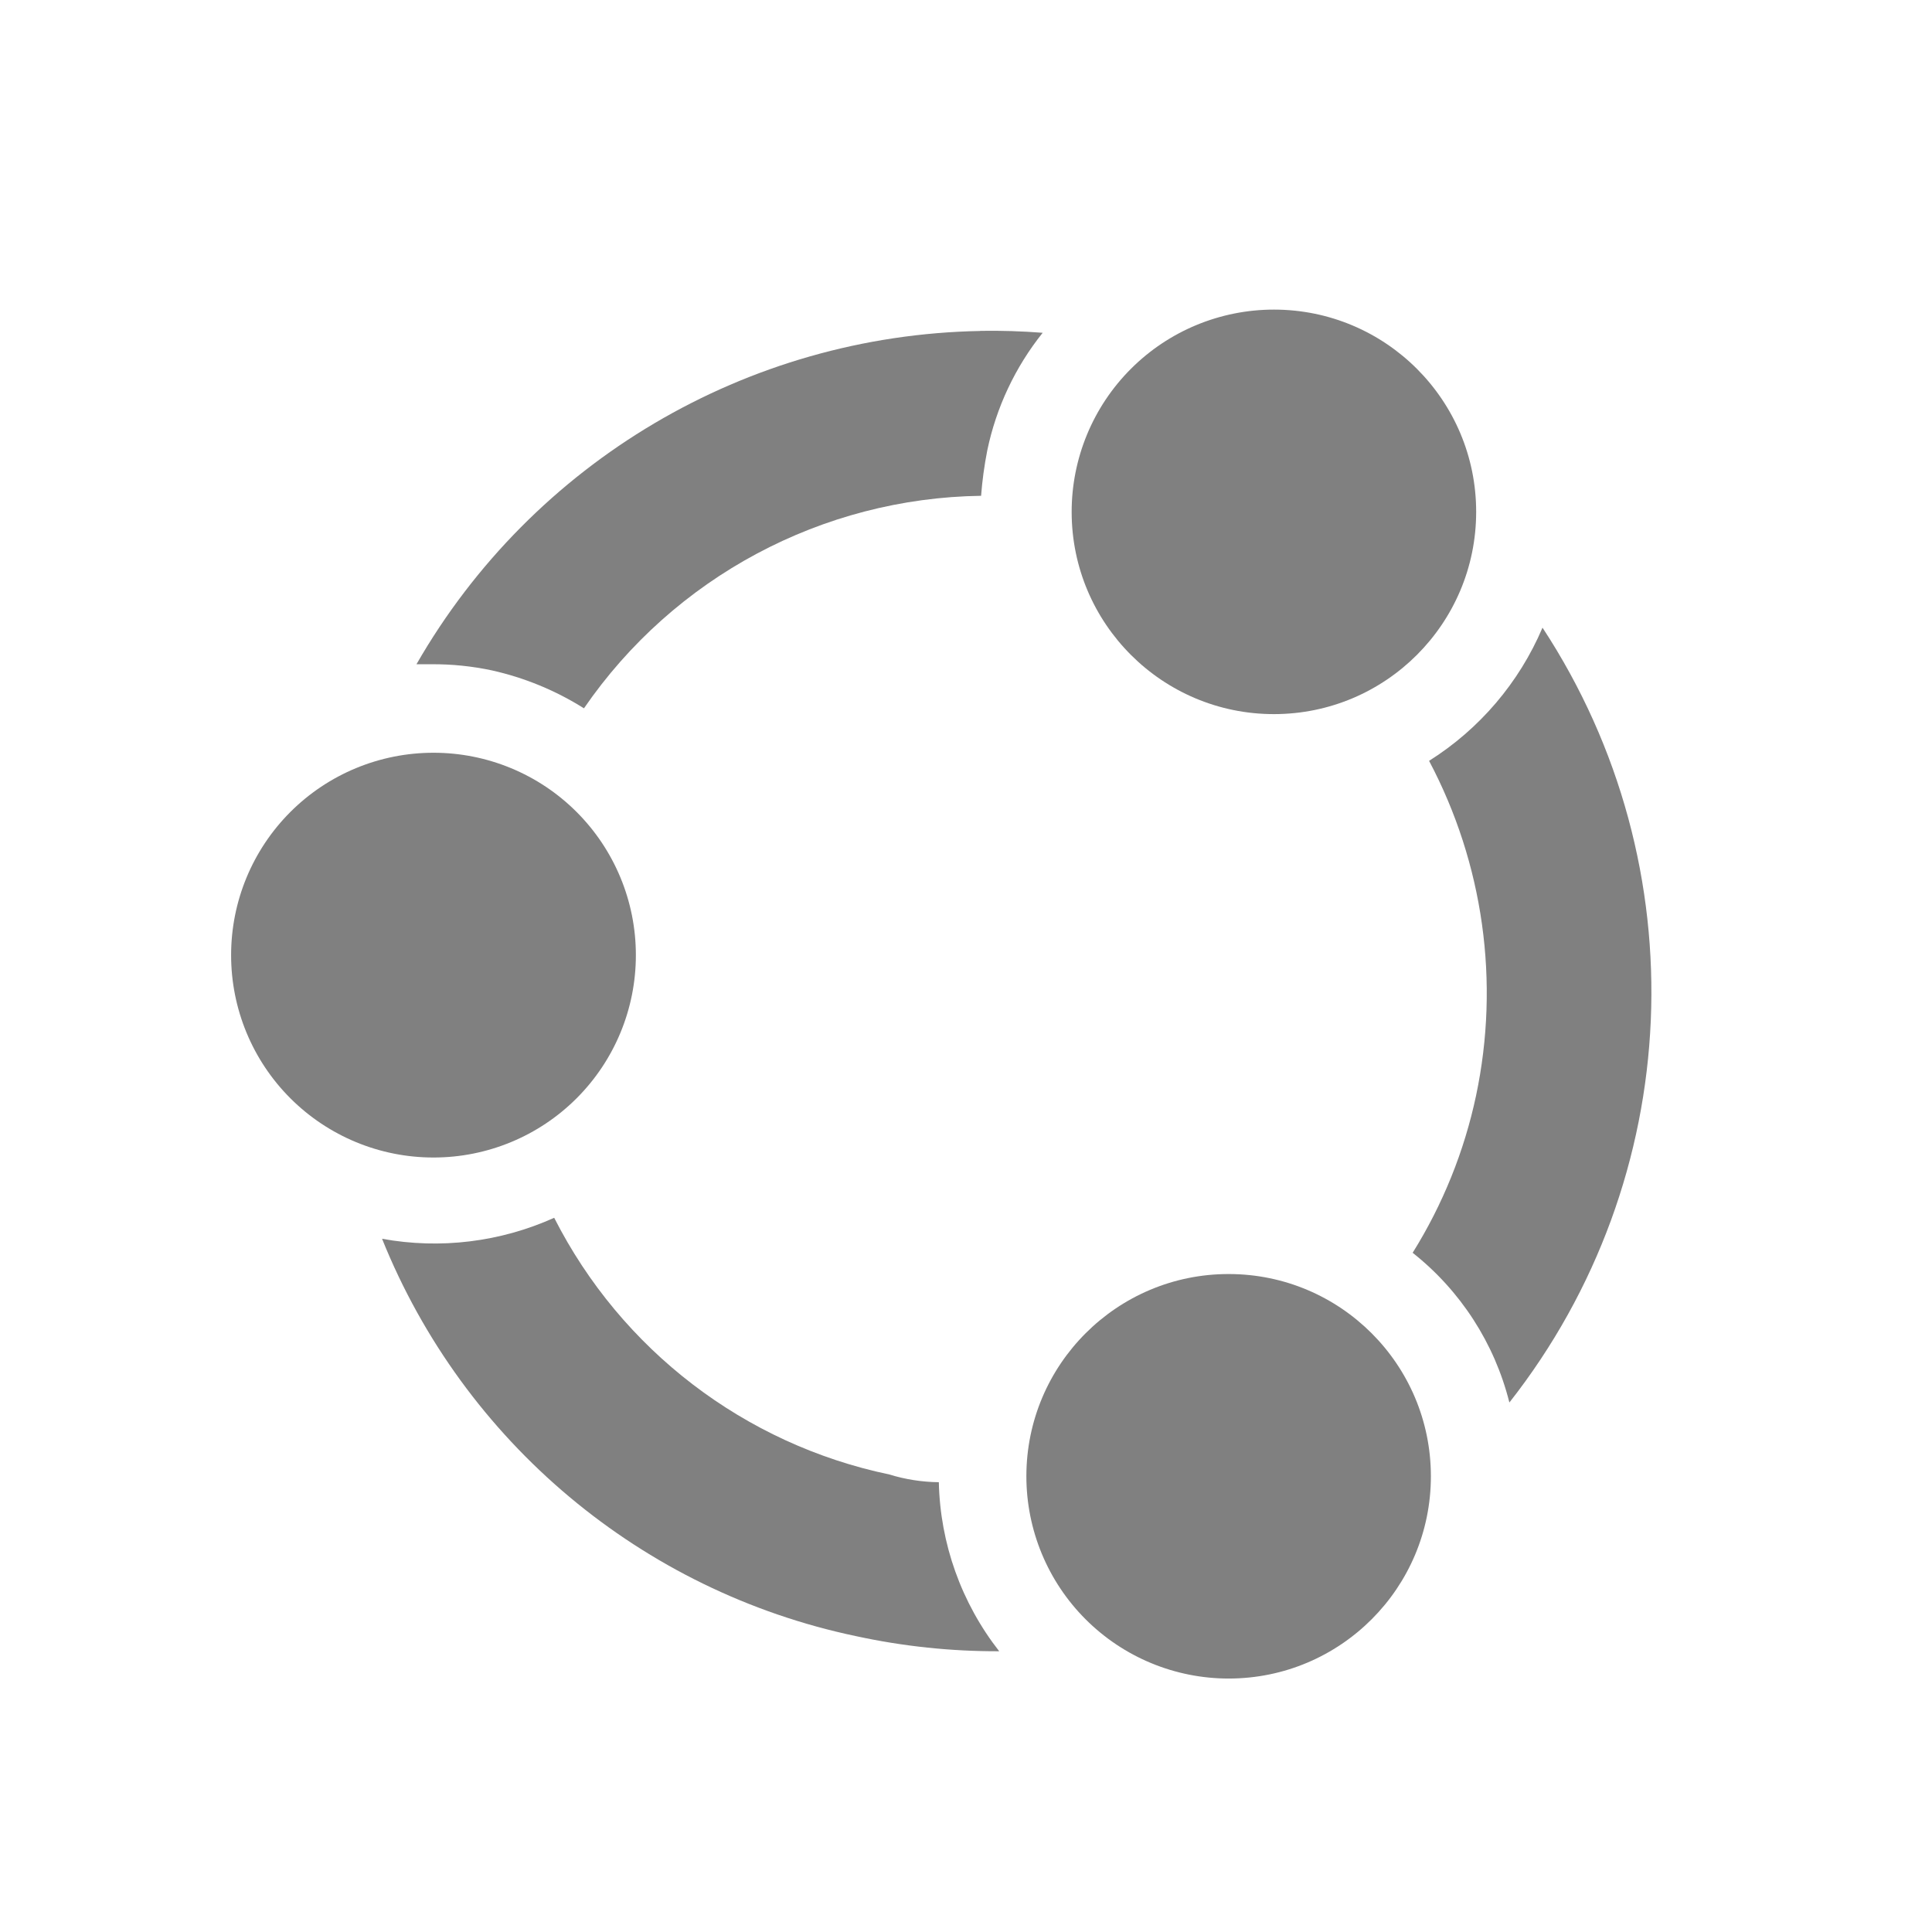
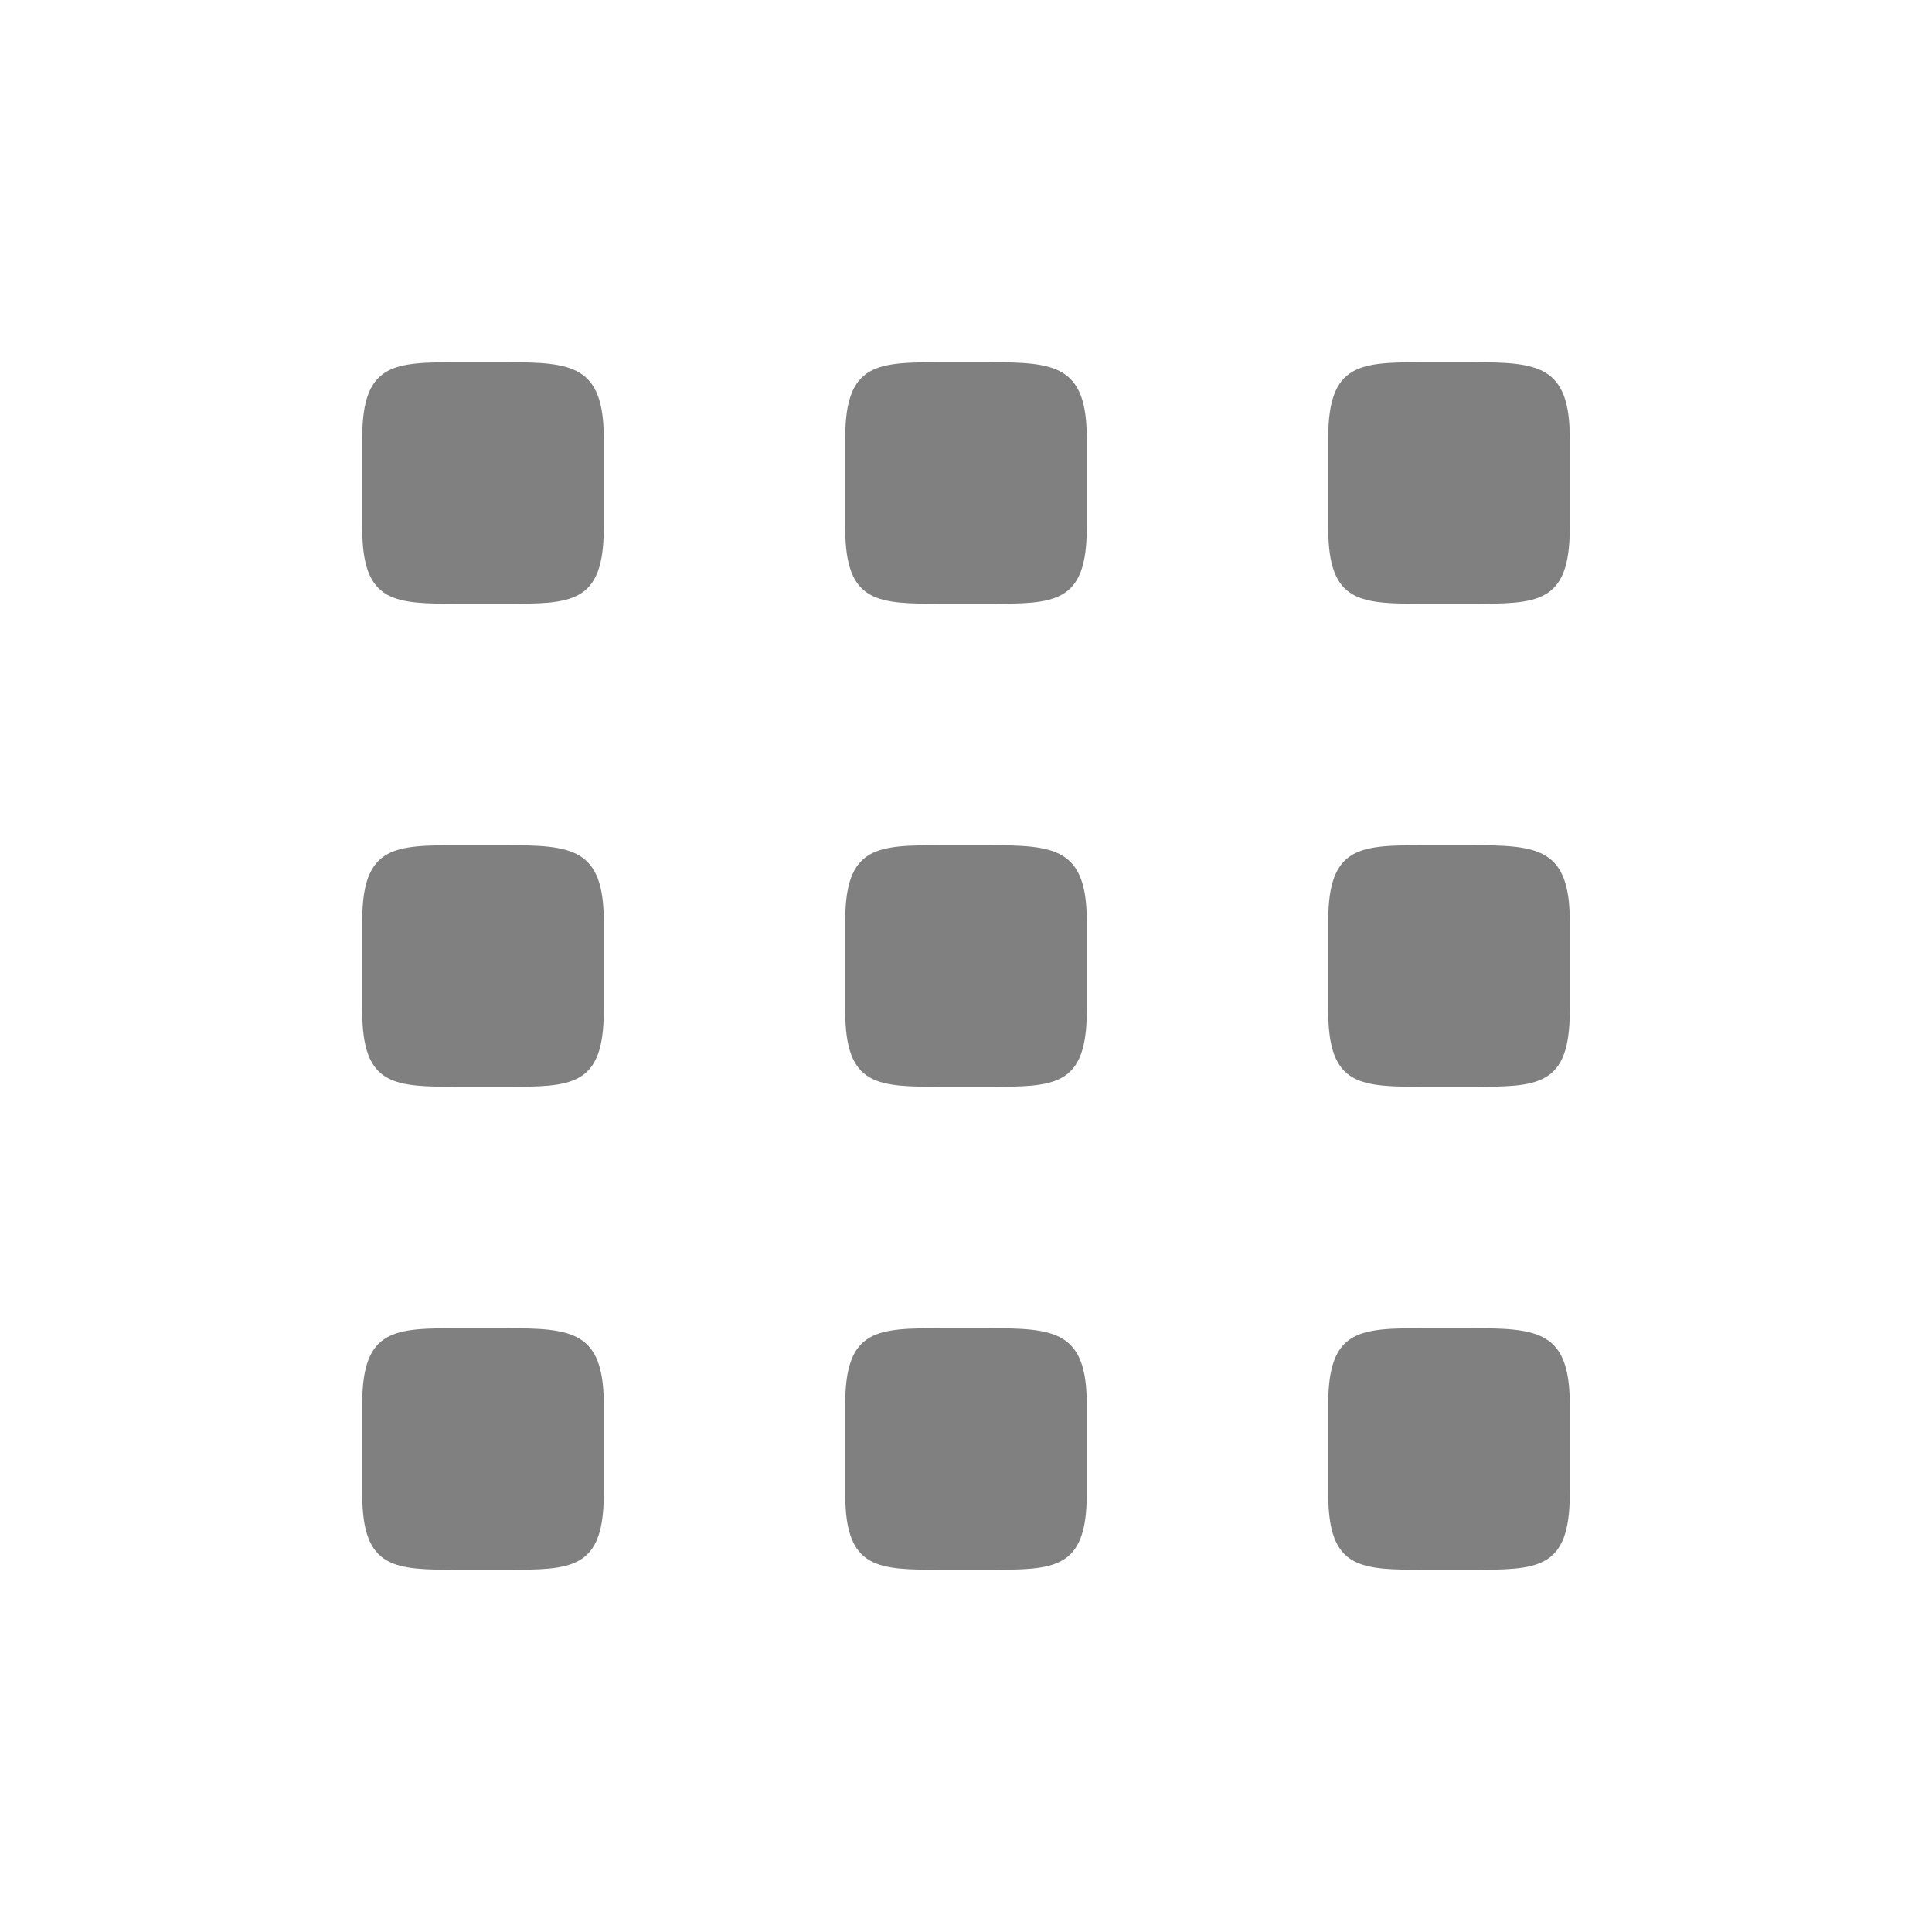
- <svg xmlns="http://www.w3.org/2000/svg" version="1.1" viewBox="0 0 16 16">
-   <g fill="#808080">
-     <path d="m10.176 10.551a1.675 1.675 0 0 1 1.674 1.674 1.675 1.675 0 0 1-1.674 1.676 1.675 1.675 0 0 1-1.676-1.676 1.675 1.675 0 0 1 1.676-1.674z" />
-     <path d="m4.59 10.086a4.04 4.04 0 0 0 2.775 2.125 1.445 1.445 0 0 0 0.41 0.064 2.355 2.355 0 0 0 0.5 1.4 5.5 5.5 0 0 1-1.185-0.125 5.435 5.435 0 0 1-3.926-3.291 2.415 2.415 0 0 0 1.426-0.174z" />
-     <path d="m3.59 6.234a1.675 1.675 0 0 1 1.676 1.676 1.675 1.675 0 0 1-1.676 1.676 1.675 1.675 0 0 1-1.676-1.676 1.675 1.675 0 0 1 1.676-1.676z" />
-     <path d="m12.775 5.199a5.5 5.5 0 0 1-0.275 6.416 2.29 2.29 0 0 0-0.801-1.24 4.04 4.04 0 0 0 0.525-1.301 4.11 4.11 0 0 0-0.389-2.773 2.425 2.425 0 0 0 0.939-1.102z" />
-     <path d="m8.119 2.74a5.5 5.5 0 0 1 0.516 0.016 2.315 2.315 0 0 0-0.459 0.975 3.21 3.21 0 0 0-0.051 0.375 4.06 4.06 0 0 0-3.289 1.76 2.42 2.42 0 0 0-0.762-0.314 2.325 2.325 0 0 0-0.5-0.051h-0.125a5.5 5.5 0 0 1 4.67-2.76z" />
-     <path d="m10.551 2.564a1.675 1.675 0 0 1 1.674 1.676 1.675 1.675 0 0 1-1.674 1.674 1.675 1.675 0 0 1-1.676-1.674 1.675 1.675 0 0 1 1.676-1.676z" />
-   </g>
+ <svg xmlns="http://www.w3.org/2000/svg" width="16" height="16">
+   <path fill="gray" d="M3.805 3C3.268 3 3 3 3 3.625v.75C3 5 3.268 5 3.805 5h.39C4.732 5 5 5 5 4.375v-.75C5 3.022 4.732 3 4.195 3zm4 0C7.268 3 7 3 7 3.625v.75C7 5 7.268 5 7.805 5h.39C8.732 5 9 5 9 4.375v-.75C9 3.022 8.732 3 8.195 3zm4 0C11.268 3 11 3 11 3.625v.75c0 .625.268.625.805.625h.39C12.732 5 13 5 13 4.375v-.75c0-.603-.268-.625-.805-.625zm-8 4C3.268 7 3 7 3 7.625v.75C3 9 3.268 9 3.805 9h.39C4.732 9 5 9 5 8.375v-.75C5 7.022 4.732 7 4.195 7zm4 0C7.268 7 7 7 7 7.625v.75C7 9 7.268 9 7.805 9h.39C8.732 9 9 9 9 8.375v-.75C9 7.022 8.732 7 8.195 7zm4 0C11.268 7 11 7 11 7.625v.75c0 .625.268.625.805.625h.39C12.732 9 13 9 13 8.375v-.75c0-.603-.268-.625-.805-.625zm-8 4C3.268 11 3 11 3 11.625v.75c0 .625.268.625.805.625h.39C4.732 13 5 13 5 12.375v-.75c0-.603-.268-.625-.805-.625zm4 0C7.268 11 7 11 7 11.625v.75c0 .625.268.625.805.625h.39C8.732 13 9 13 9 12.375v-.75c0-.603-.268-.625-.805-.625zm4 0c-.537 0-.805 0-.805.625v.75c0 .625.268.625.805.625h.39c.537 0 .805 0 .805-.625v-.75c0-.603-.268-.625-.805-.625z" color="#000" overflow="visible" style="marker:none" />
</svg>
